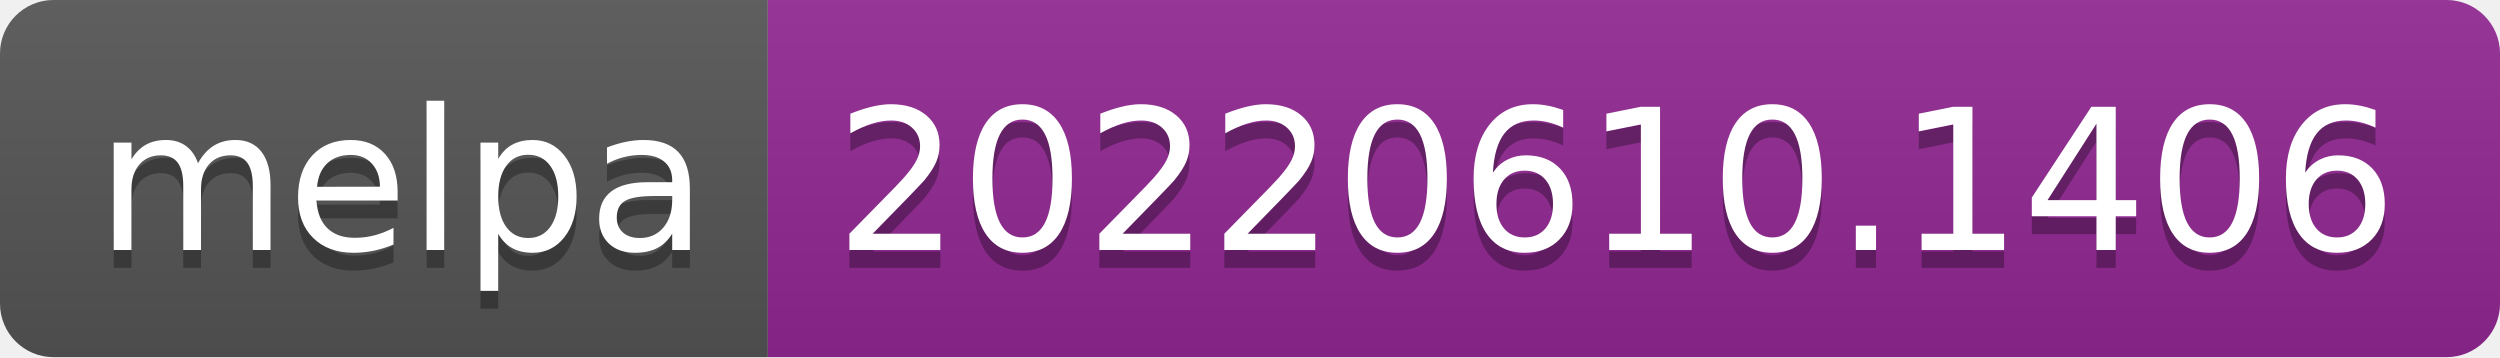
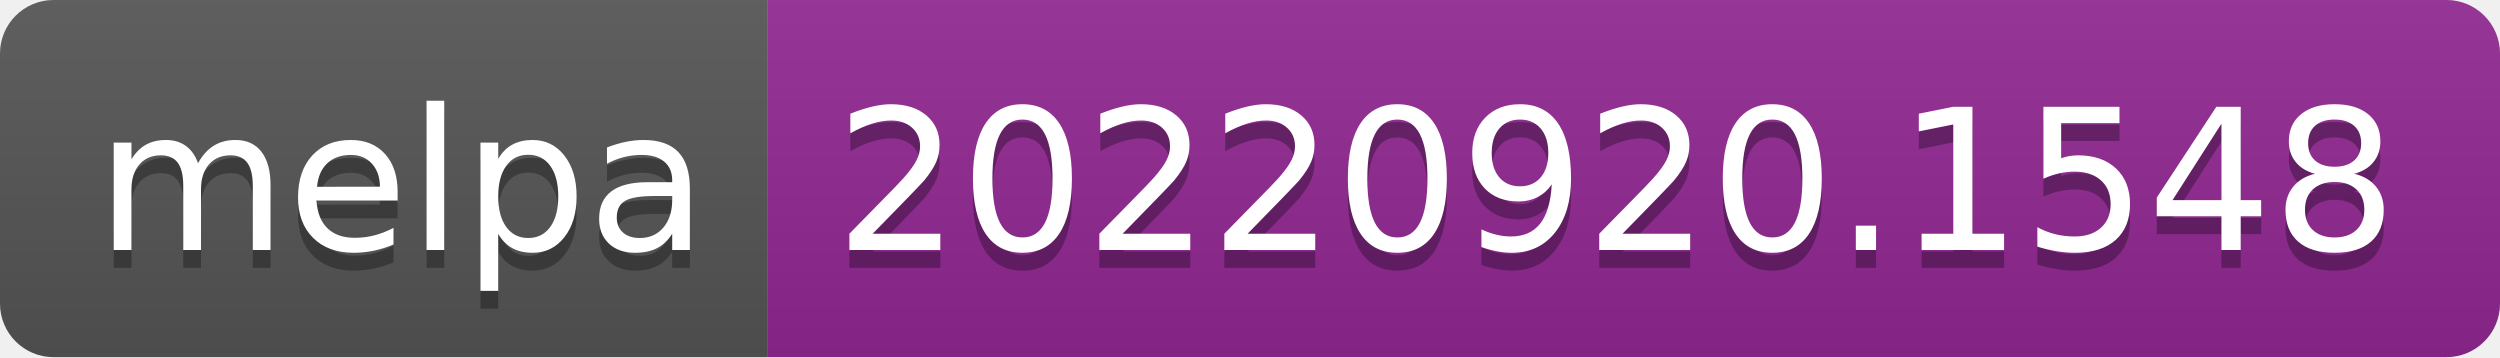
- <svg xmlns="http://www.w3.org/2000/svg" width="140" height="20" role="img" aria-label="melpa: 20220610.1406">
+ <svg xmlns="http://www.w3.org/2000/svg" width="140" height="20" role="img" aria-label="melpa: 20220920.1548">
  <linearGradient id="s" x2="0" y2="100%">
    <stop offset="0" stop-color="#bbb" stop-opacity=".1" />
    <stop offset="1" stop-opacity=".1" />
  </linearGradient>
  <clipPath id="r">
    <rect width="140" height="20" rx="3" fill="#fff" />
  </clipPath>
  <g clip-path="url(#r)">
    <rect width="43" height="20" fill="#555" />
    <rect x="43" width="97" height="20" fill="#922793" />
    <rect width="140" height="20" fill="url(#s)" />
  </g>
  <g fill="#fff" text-anchor="middle" font-family="Verdana,Geneva,DejaVu Sans,sans-serif" text-rendering="geometricPrecision" font-size="110">
    <text aria-hidden="true" x="225" y="150" fill="#010101" fill-opacity=".3" transform="scale(.1)" textLength="330">melpa</text>
    <text x="225" y="140" transform="scale(.1)" fill="#fff" textLength="330">melpa</text>
-     <text aria-hidden="true" x="905" y="150" fill="#010101" fill-opacity=".3" transform="scale(.1)" textLength="870">20220610.1406</text>
-     <text x="905" y="140" transform="scale(.1)" fill="#fff" textLength="870">20220610.1406</text>
+     <text aria-hidden="true" x="905" y="150" fill="#010101" fill-opacity=".3" transform="scale(.1)" textLength="870">20220920.1548</text>
+     <text x="905" y="140" transform="scale(.1)" fill="#fff" textLength="870">20220920.1548</text>
  </g>
</svg>
